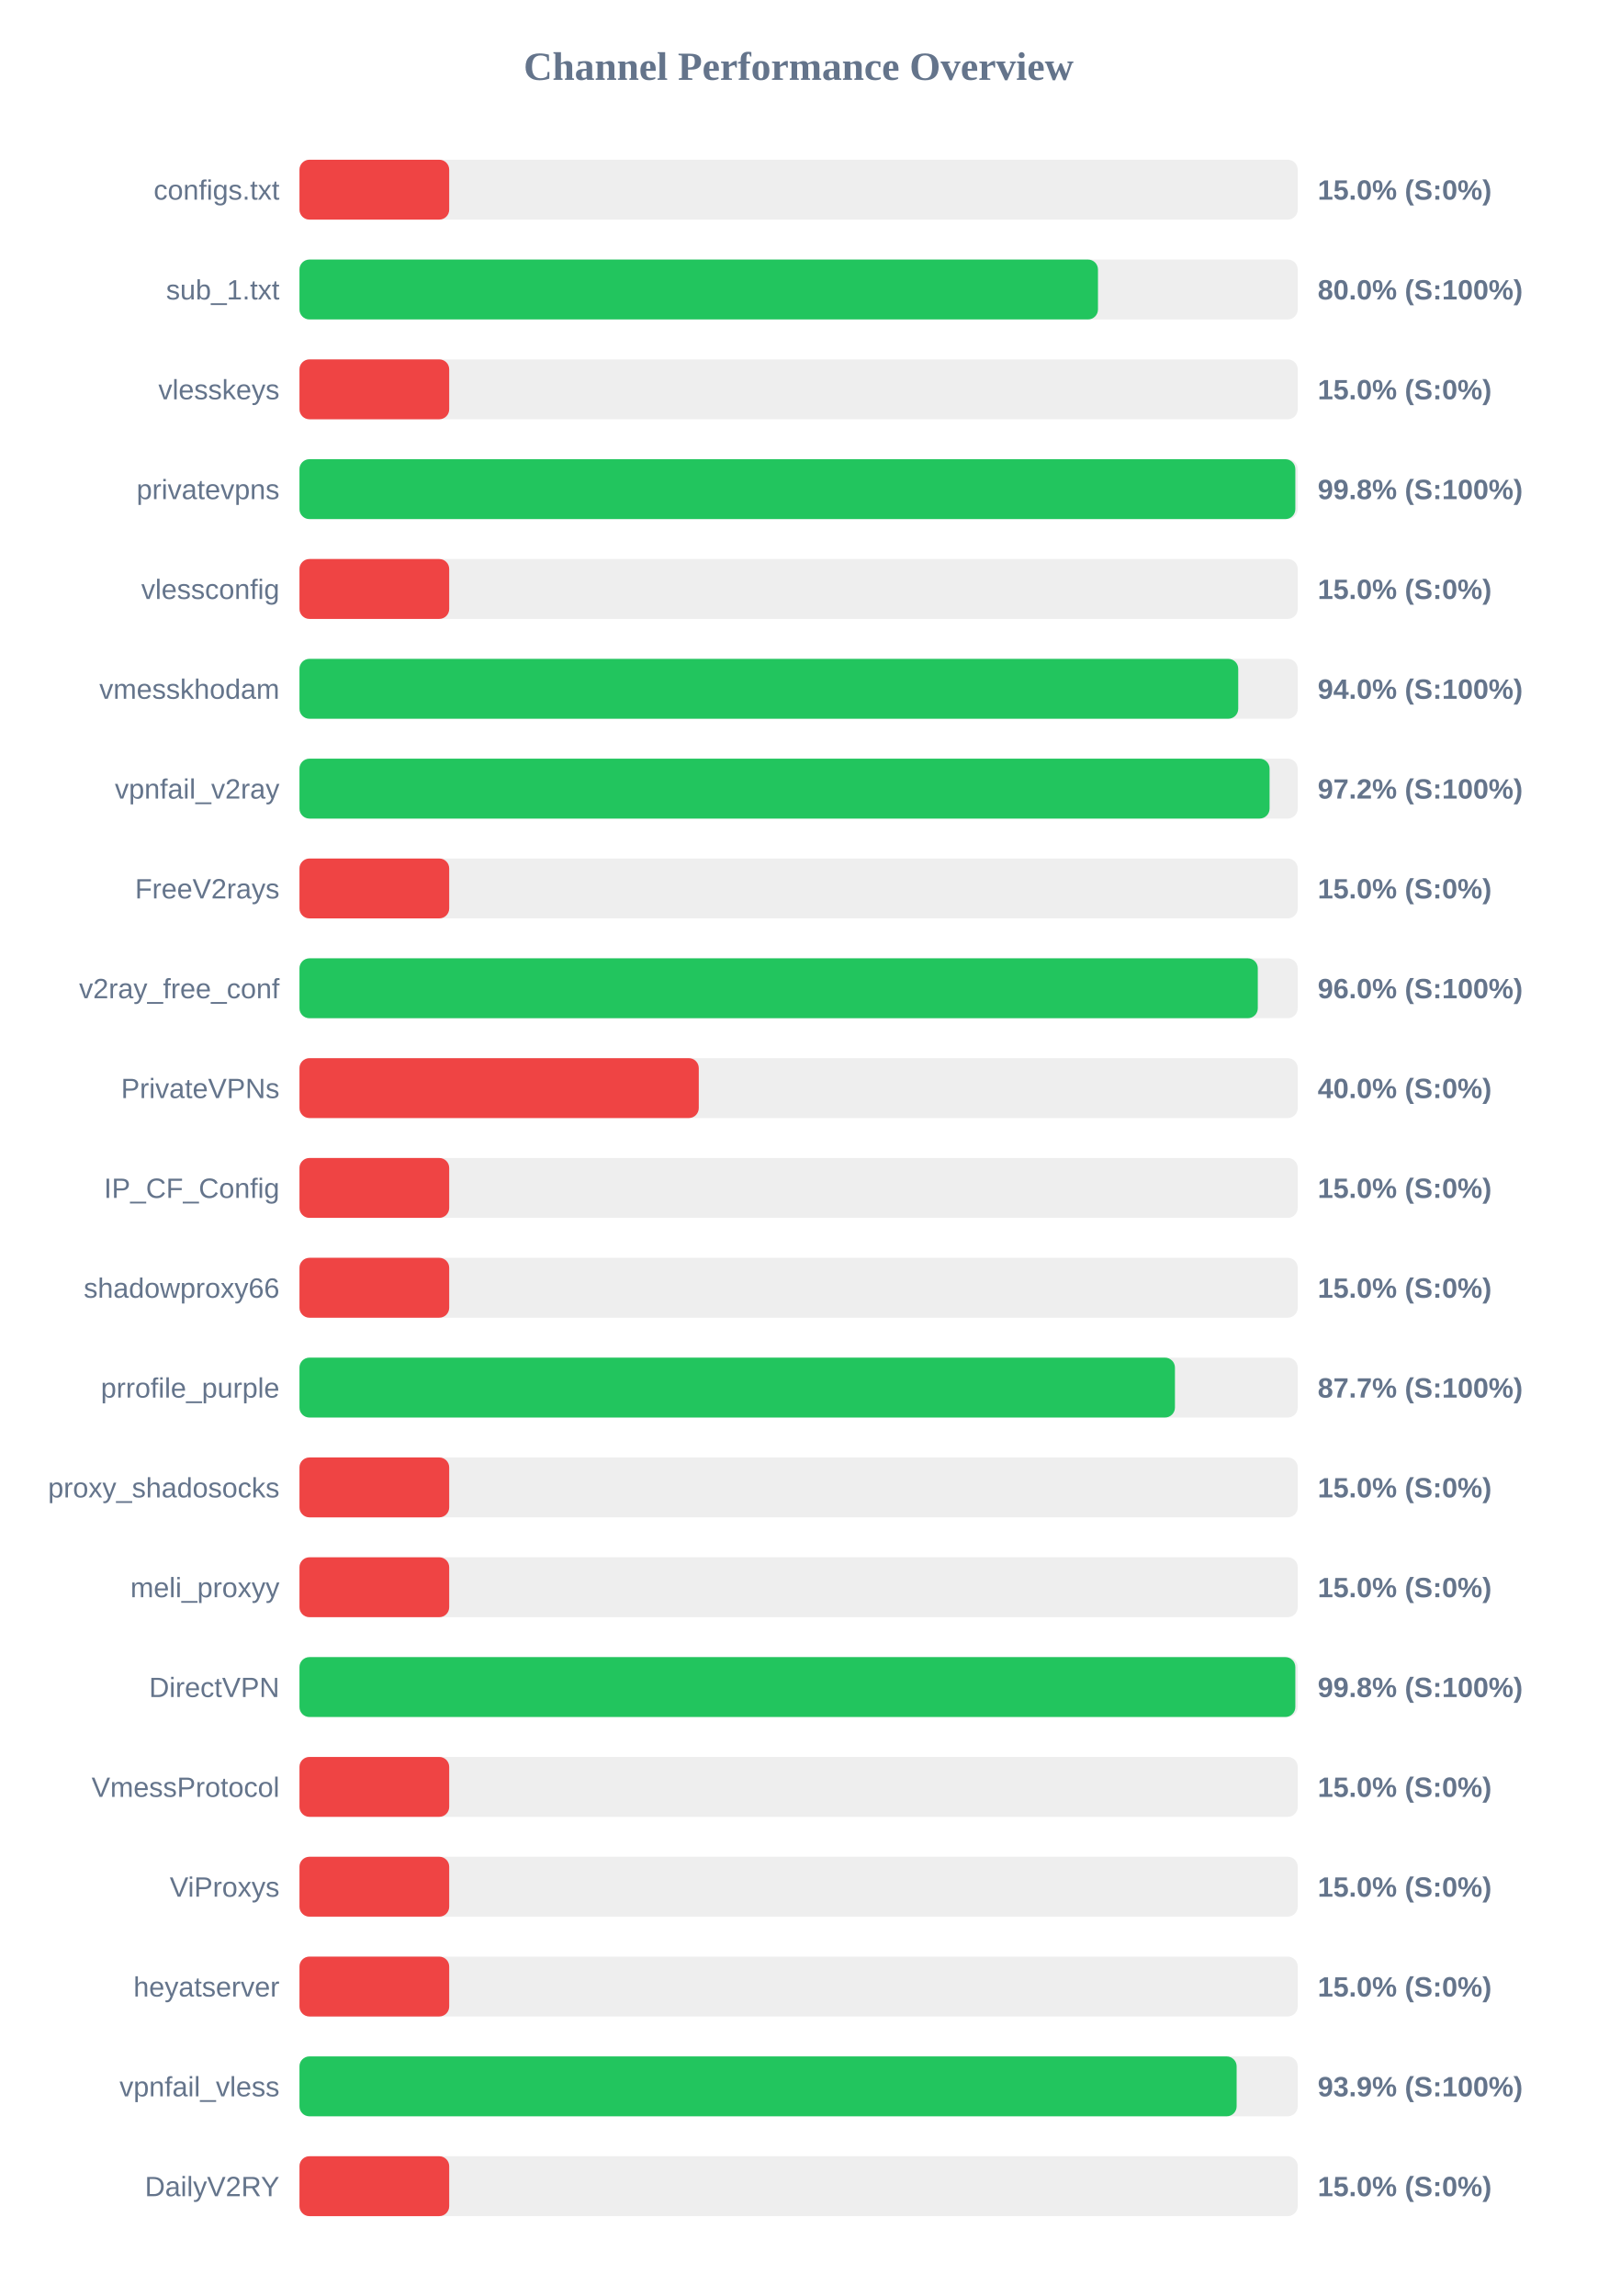
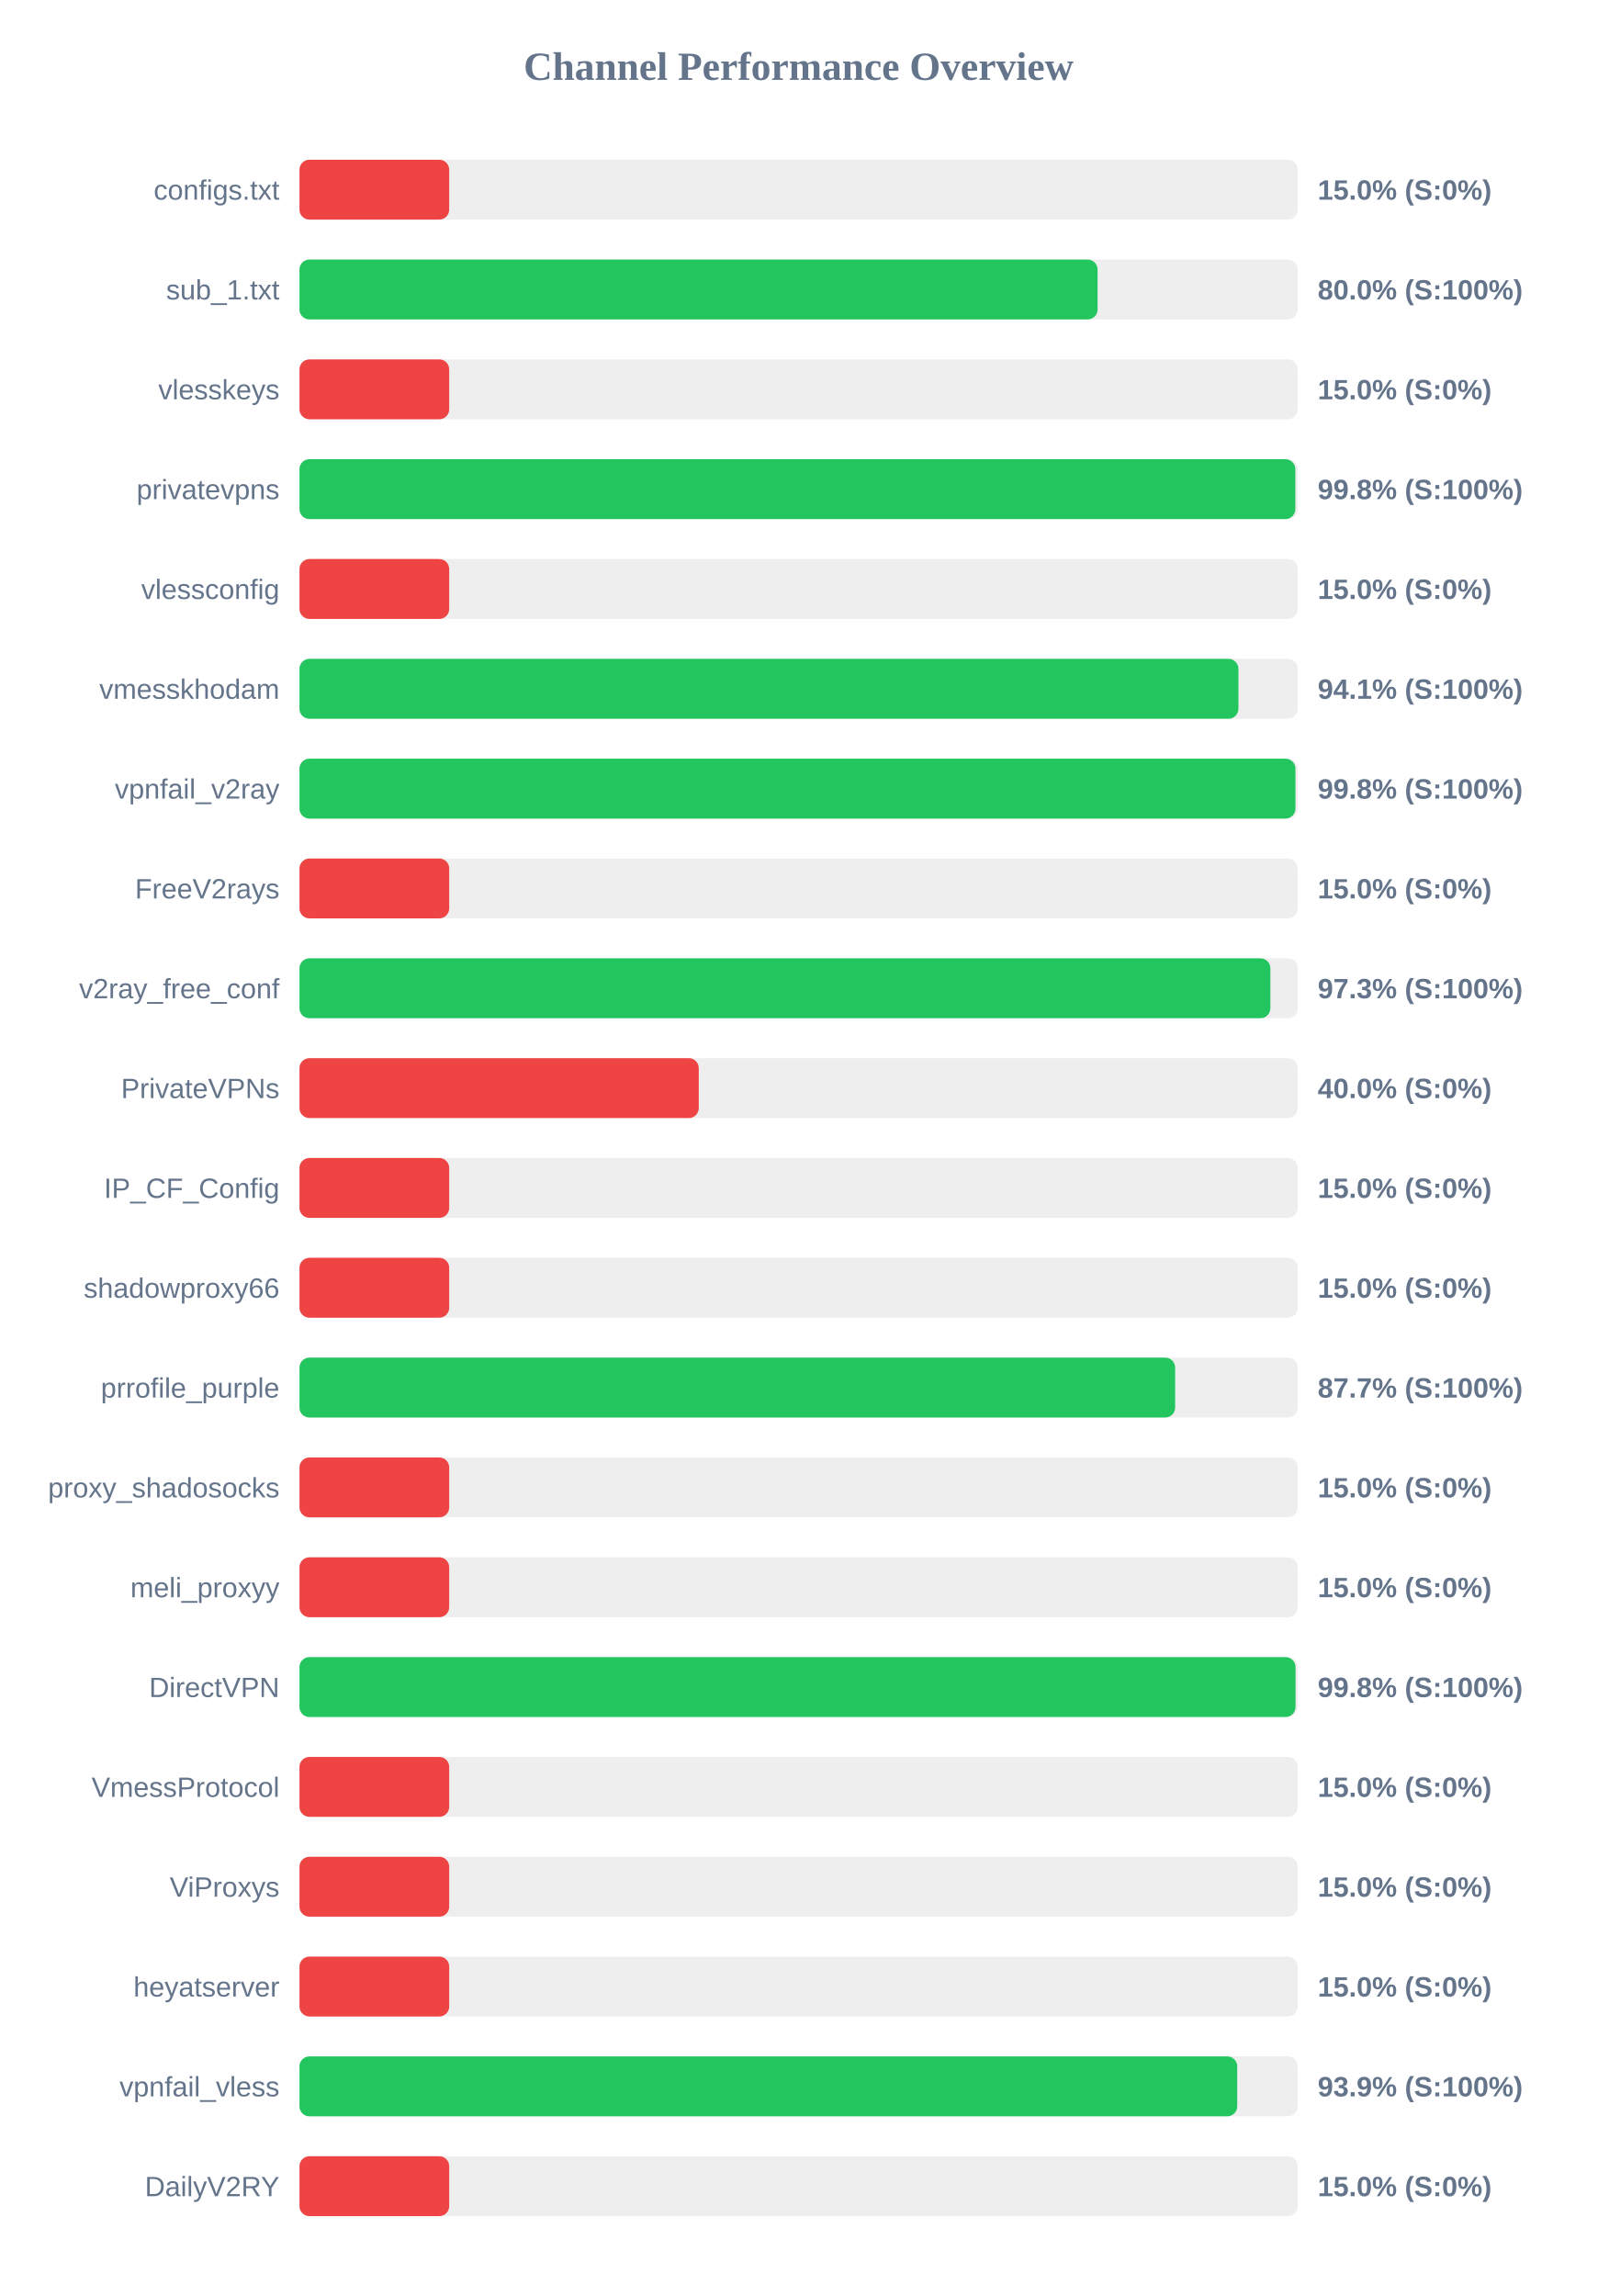
<svg xmlns="http://www.w3.org/2000/svg" width="800" height="1150" version="1.1">
  <style>
        .row { font: 14px Arial; fill: #64748b; }
        .score { font: bold 14px Arial; fill: #64748b; }
    </style>
  <text x="400" y="40" text-anchor="middle" font-size="20px" font-weight="bold" fill="#64748b">Channel Performance Overview</text>
  <rect x="150" y="80" width="500" height="30" fill="#eee" rx="5" />
  <rect x="150" y="80" width="75.0" height="30" fill="#ef4444" rx="5" />
  <text x="140" y="100" text-anchor="end" class="row">configs.txt</text>
  <text x="660" y="100" text-anchor="start" class="score">15.0% (S:0%)</text>
  <rect x="150" y="130" width="500" height="30" fill="#eee" rx="5" />
-   <rect x="150" y="130" width="399.95" height="30" fill="#22c55e" rx="5" />
+   <rect x="150" y="130" width="399.75" height="30" fill="#22c55e" rx="5" />
  <text x="140" y="150" text-anchor="end" class="row">sub_1.txt</text>
  <text x="660" y="150" text-anchor="start" class="score">80.0% (S:100%)</text>
  <rect x="150" y="180" width="500" height="30" fill="#eee" rx="5" />
  <rect x="150" y="180" width="75.0" height="30" fill="#ef4444" rx="5" />
  <text x="140" y="200" text-anchor="end" class="row">vlesskeys</text>
  <text x="660" y="200" text-anchor="start" class="score">15.0% (S:0%)</text>
  <rect x="150" y="230" width="500" height="30" fill="#eee" rx="5" />
  <rect x="150" y="230" width="498.8" height="30" fill="#22c55e" rx="5" />
  <text x="140" y="250" text-anchor="end" class="row">privatevpns</text>
  <text x="660" y="250" text-anchor="start" class="score">99.8% (S:100%)</text>
  <rect x="150" y="280" width="500" height="30" fill="#eee" rx="5" />
  <rect x="150" y="280" width="75.0" height="30" fill="#ef4444" rx="5" />
  <text x="140" y="300" text-anchor="end" class="row">vlessconfig</text>
  <text x="660" y="300" text-anchor="start" class="score">15.0% (S:0%)</text>
  <rect x="150" y="330" width="500" height="30" fill="#eee" rx="5" />
-   <rect x="150" y="330" width="470.2" height="30" fill="#22c55e" rx="5" />
+   <rect x="150" y="330" width="470.3" height="30" fill="#22c55e" rx="5" />
  <text x="140" y="350" text-anchor="end" class="row">vmesskhodam</text>
-   <text x="660" y="350" text-anchor="start" class="score">94.0% (S:100%)</text>
+   <text x="660" y="350" text-anchor="start" class="score">94.1% (S:100%)</text>
  <rect x="150" y="380" width="500" height="30" fill="#eee" rx="5" />
-   <rect x="150" y="380" width="485.9" height="30" fill="#22c55e" rx="5" />
+   <rect x="150" y="380" width="498.85" height="30" fill="#22c55e" rx="5" />
  <text x="140" y="400" text-anchor="end" class="row">vpnfail_v2ray</text>
-   <text x="660" y="400" text-anchor="start" class="score">97.2% (S:100%)</text>
+   <text x="660" y="400" text-anchor="start" class="score">99.8% (S:100%)</text>
  <rect x="150" y="430" width="500" height="30" fill="#eee" rx="5" />
  <rect x="150" y="430" width="75.0" height="30" fill="#ef4444" rx="5" />
  <text x="140" y="450" text-anchor="end" class="row">FreeV2rays</text>
  <text x="660" y="450" text-anchor="start" class="score">15.0% (S:0%)</text>
  <rect x="150" y="480" width="500" height="30" fill="#eee" rx="5" />
-   <rect x="150" y="480" width="480.0" height="30" fill="#22c55e" rx="5" />
+   <rect x="150" y="480" width="486.3" height="30" fill="#22c55e" rx="5" />
  <text x="140" y="500" text-anchor="end" class="row">v2ray_free_conf</text>
-   <text x="660" y="500" text-anchor="start" class="score">96.0% (S:100%)</text>
+   <text x="660" y="500" text-anchor="start" class="score">97.3% (S:100%)</text>
  <rect x="150" y="530" width="500" height="30" fill="#eee" rx="5" />
  <rect x="150" y="530" width="200.0" height="30" fill="#ef4444" rx="5" />
  <text x="140" y="550" text-anchor="end" class="row">PrivateVPNs</text>
  <text x="660" y="550" text-anchor="start" class="score">40.0% (S:0%)</text>
  <rect x="150" y="580" width="500" height="30" fill="#eee" rx="5" />
  <rect x="150" y="580" width="75.0" height="30" fill="#ef4444" rx="5" />
  <text x="140" y="600" text-anchor="end" class="row">IP_CF_Config</text>
  <text x="660" y="600" text-anchor="start" class="score">15.0% (S:0%)</text>
  <rect x="150" y="630" width="500" height="30" fill="#eee" rx="5" />
  <rect x="150" y="630" width="75.0" height="30" fill="#ef4444" rx="5" />
  <text x="140" y="650" text-anchor="end" class="row">shadowproxy66</text>
  <text x="660" y="650" text-anchor="start" class="score">15.0% (S:0%)</text>
  <rect x="150" y="680" width="500" height="30" fill="#eee" rx="5" />
-   <rect x="150" y="680" width="438.5" height="30" fill="#22c55e" rx="5" />
+   <rect x="150" y="680" width="438.6" height="30" fill="#22c55e" rx="5" />
  <text x="140" y="700" text-anchor="end" class="row">prrofile_purple</text>
  <text x="660" y="700" text-anchor="start" class="score">87.7% (S:100%)</text>
  <rect x="150" y="730" width="500" height="30" fill="#eee" rx="5" />
  <rect x="150" y="730" width="75.0" height="30" fill="#ef4444" rx="5" />
  <text x="140" y="750" text-anchor="end" class="row">proxy_shadosocks</text>
  <text x="660" y="750" text-anchor="start" class="score">15.0% (S:0%)</text>
  <rect x="150" y="780" width="500" height="30" fill="#eee" rx="5" />
  <rect x="150" y="780" width="75.0" height="30" fill="#ef4444" rx="5" />
  <text x="140" y="800" text-anchor="end" class="row">meli_proxyy</text>
  <text x="660" y="800" text-anchor="start" class="score">15.0% (S:0%)</text>
  <rect x="150" y="830" width="500" height="30" fill="#eee" rx="5" />
-   <rect x="150" y="830" width="498.8" height="30" fill="#22c55e" rx="5" />
+   <rect x="150" y="830" width="498.9" height="30" fill="#22c55e" rx="5" />
  <text x="140" y="850" text-anchor="end" class="row">DirectVPN</text>
  <text x="660" y="850" text-anchor="start" class="score">99.8% (S:100%)</text>
  <rect x="150" y="880" width="500" height="30" fill="#eee" rx="5" />
  <rect x="150" y="880" width="75.0" height="30" fill="#ef4444" rx="5" />
  <text x="140" y="900" text-anchor="end" class="row">VmessProtocol</text>
  <text x="660" y="900" text-anchor="start" class="score">15.0% (S:0%)</text>
  <rect x="150" y="930" width="500" height="30" fill="#eee" rx="5" />
  <rect x="150" y="930" width="75.0" height="30" fill="#ef4444" rx="5" />
  <text x="140" y="950" text-anchor="end" class="row">ViProxys</text>
  <text x="660" y="950" text-anchor="start" class="score">15.0% (S:0%)</text>
  <rect x="150" y="980" width="500" height="30" fill="#eee" rx="5" />
  <rect x="150" y="980" width="75.0" height="30" fill="#ef4444" rx="5" />
  <text x="140" y="1000" text-anchor="end" class="row">heyatserver</text>
  <text x="660" y="1000" text-anchor="start" class="score">15.0% (S:0%)</text>
  <rect x="150" y="1030" width="500" height="30" fill="#eee" rx="5" />
-   <rect x="150" y="1030" width="469.4" height="30" fill="#22c55e" rx="5" />
+   <rect x="150" y="1030" width="469.7" height="30" fill="#22c55e" rx="5" />
  <text x="140" y="1050" text-anchor="end" class="row">vpnfail_vless</text>
  <text x="660" y="1050" text-anchor="start" class="score">93.9% (S:100%)</text>
  <rect x="150" y="1080" width="500" height="30" fill="#eee" rx="5" />
  <rect x="150" y="1080" width="75.0" height="30" fill="#ef4444" rx="5" />
  <text x="140" y="1100" text-anchor="end" class="row">DailyV2RY</text>
  <text x="660" y="1100" text-anchor="start" class="score">15.0% (S:0%)</text>
</svg>
